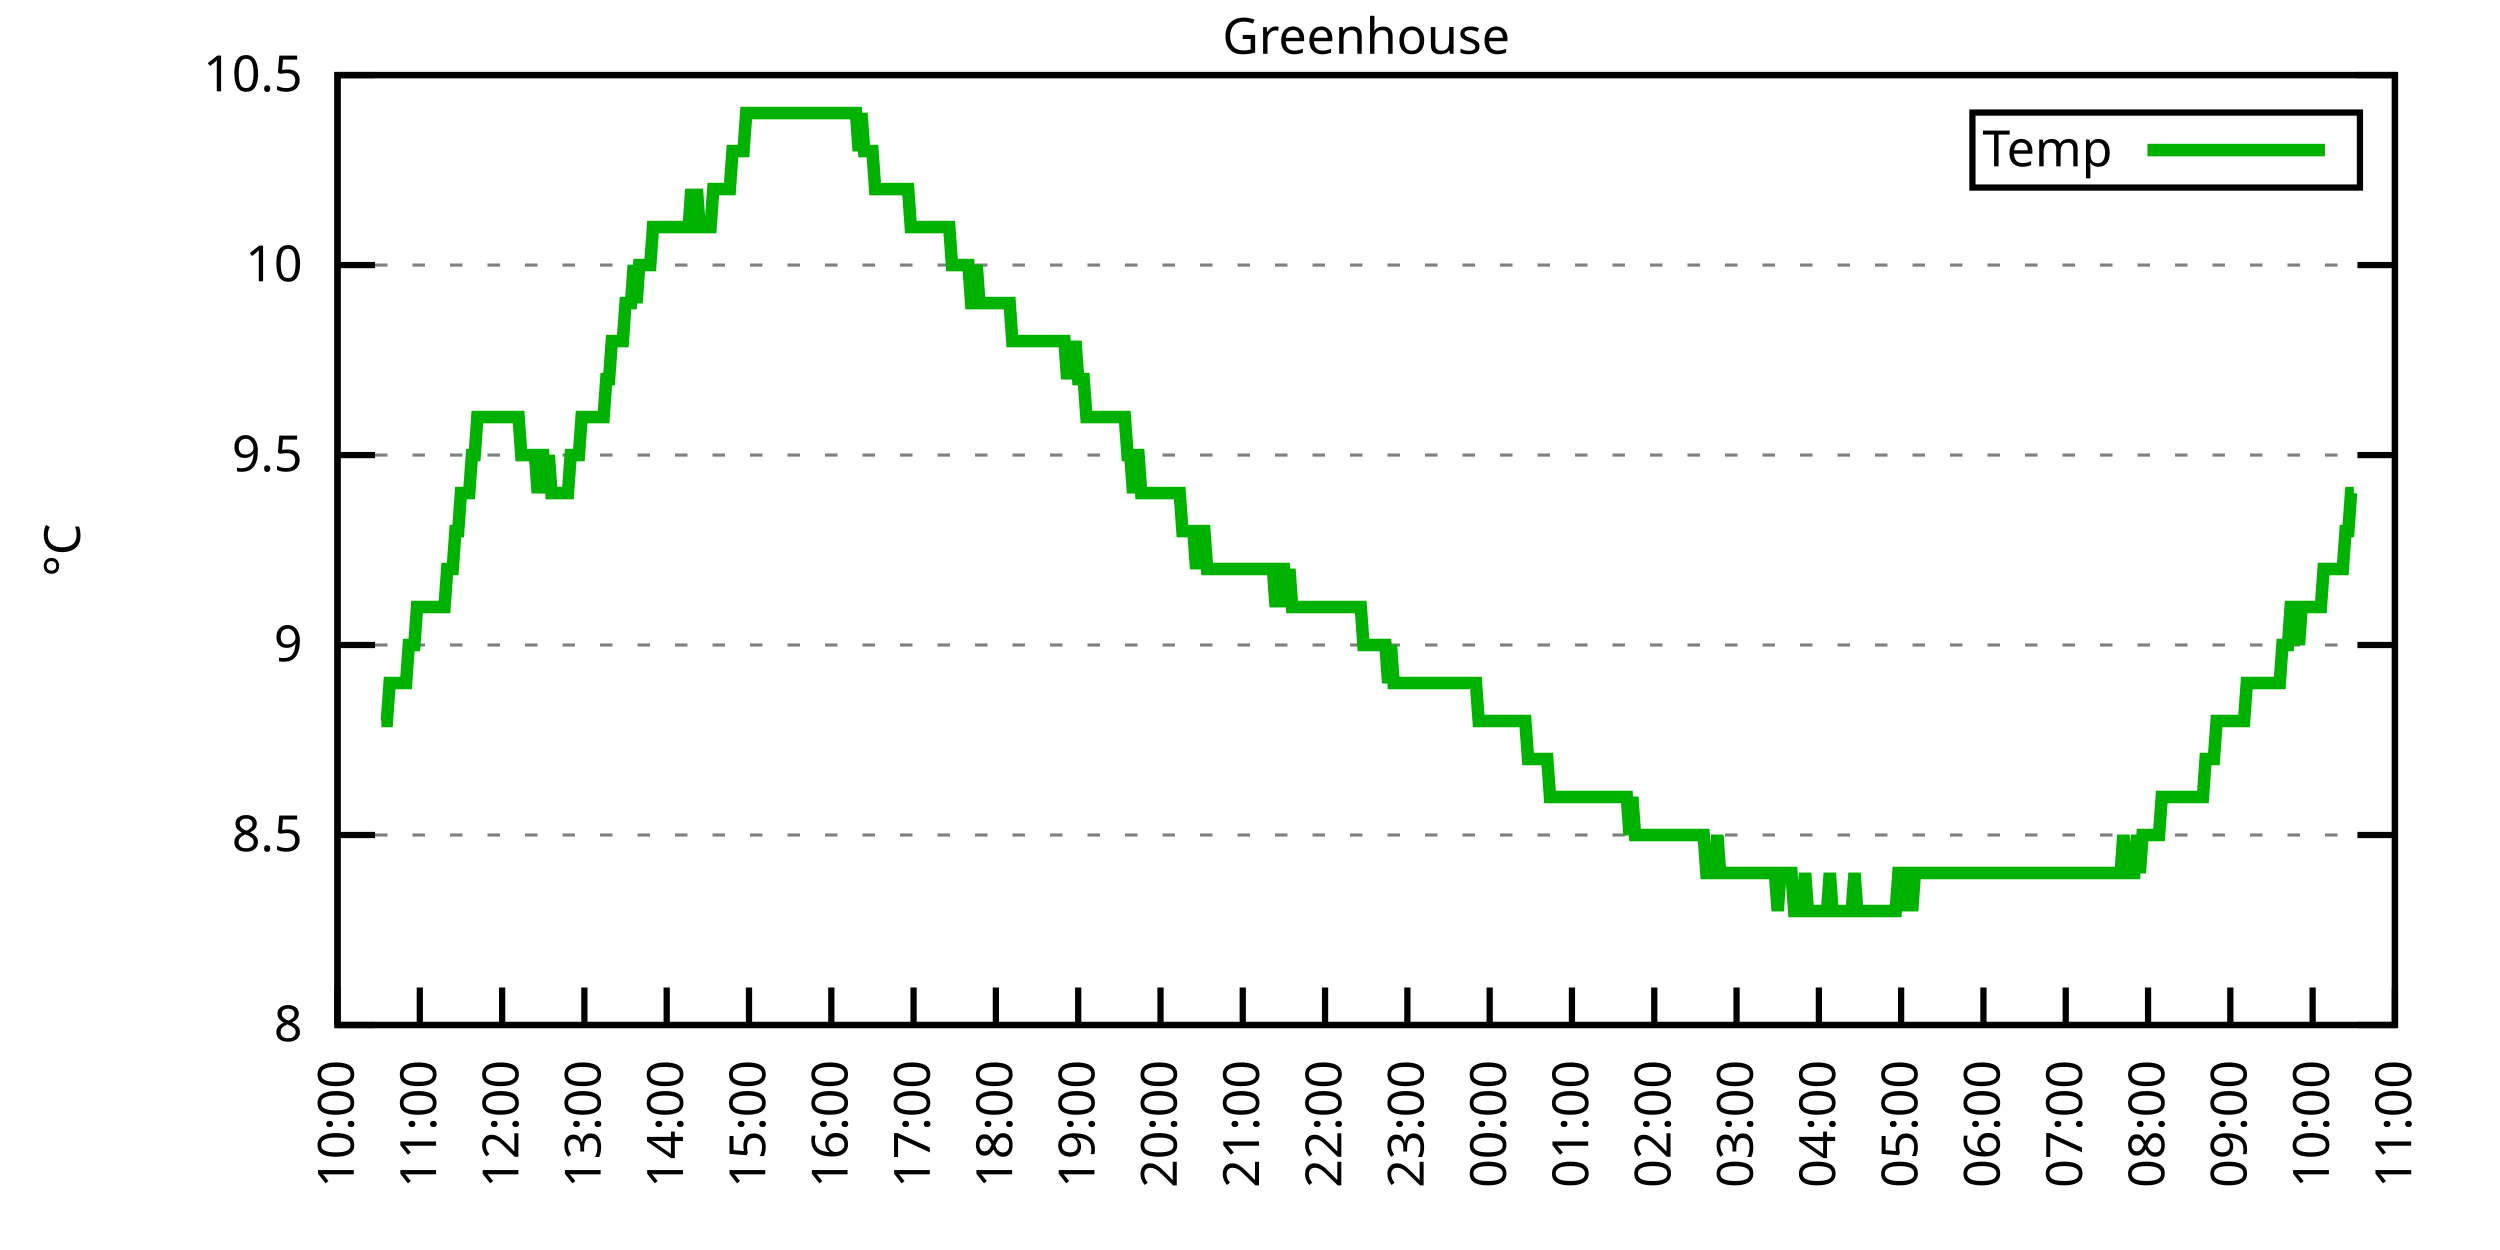
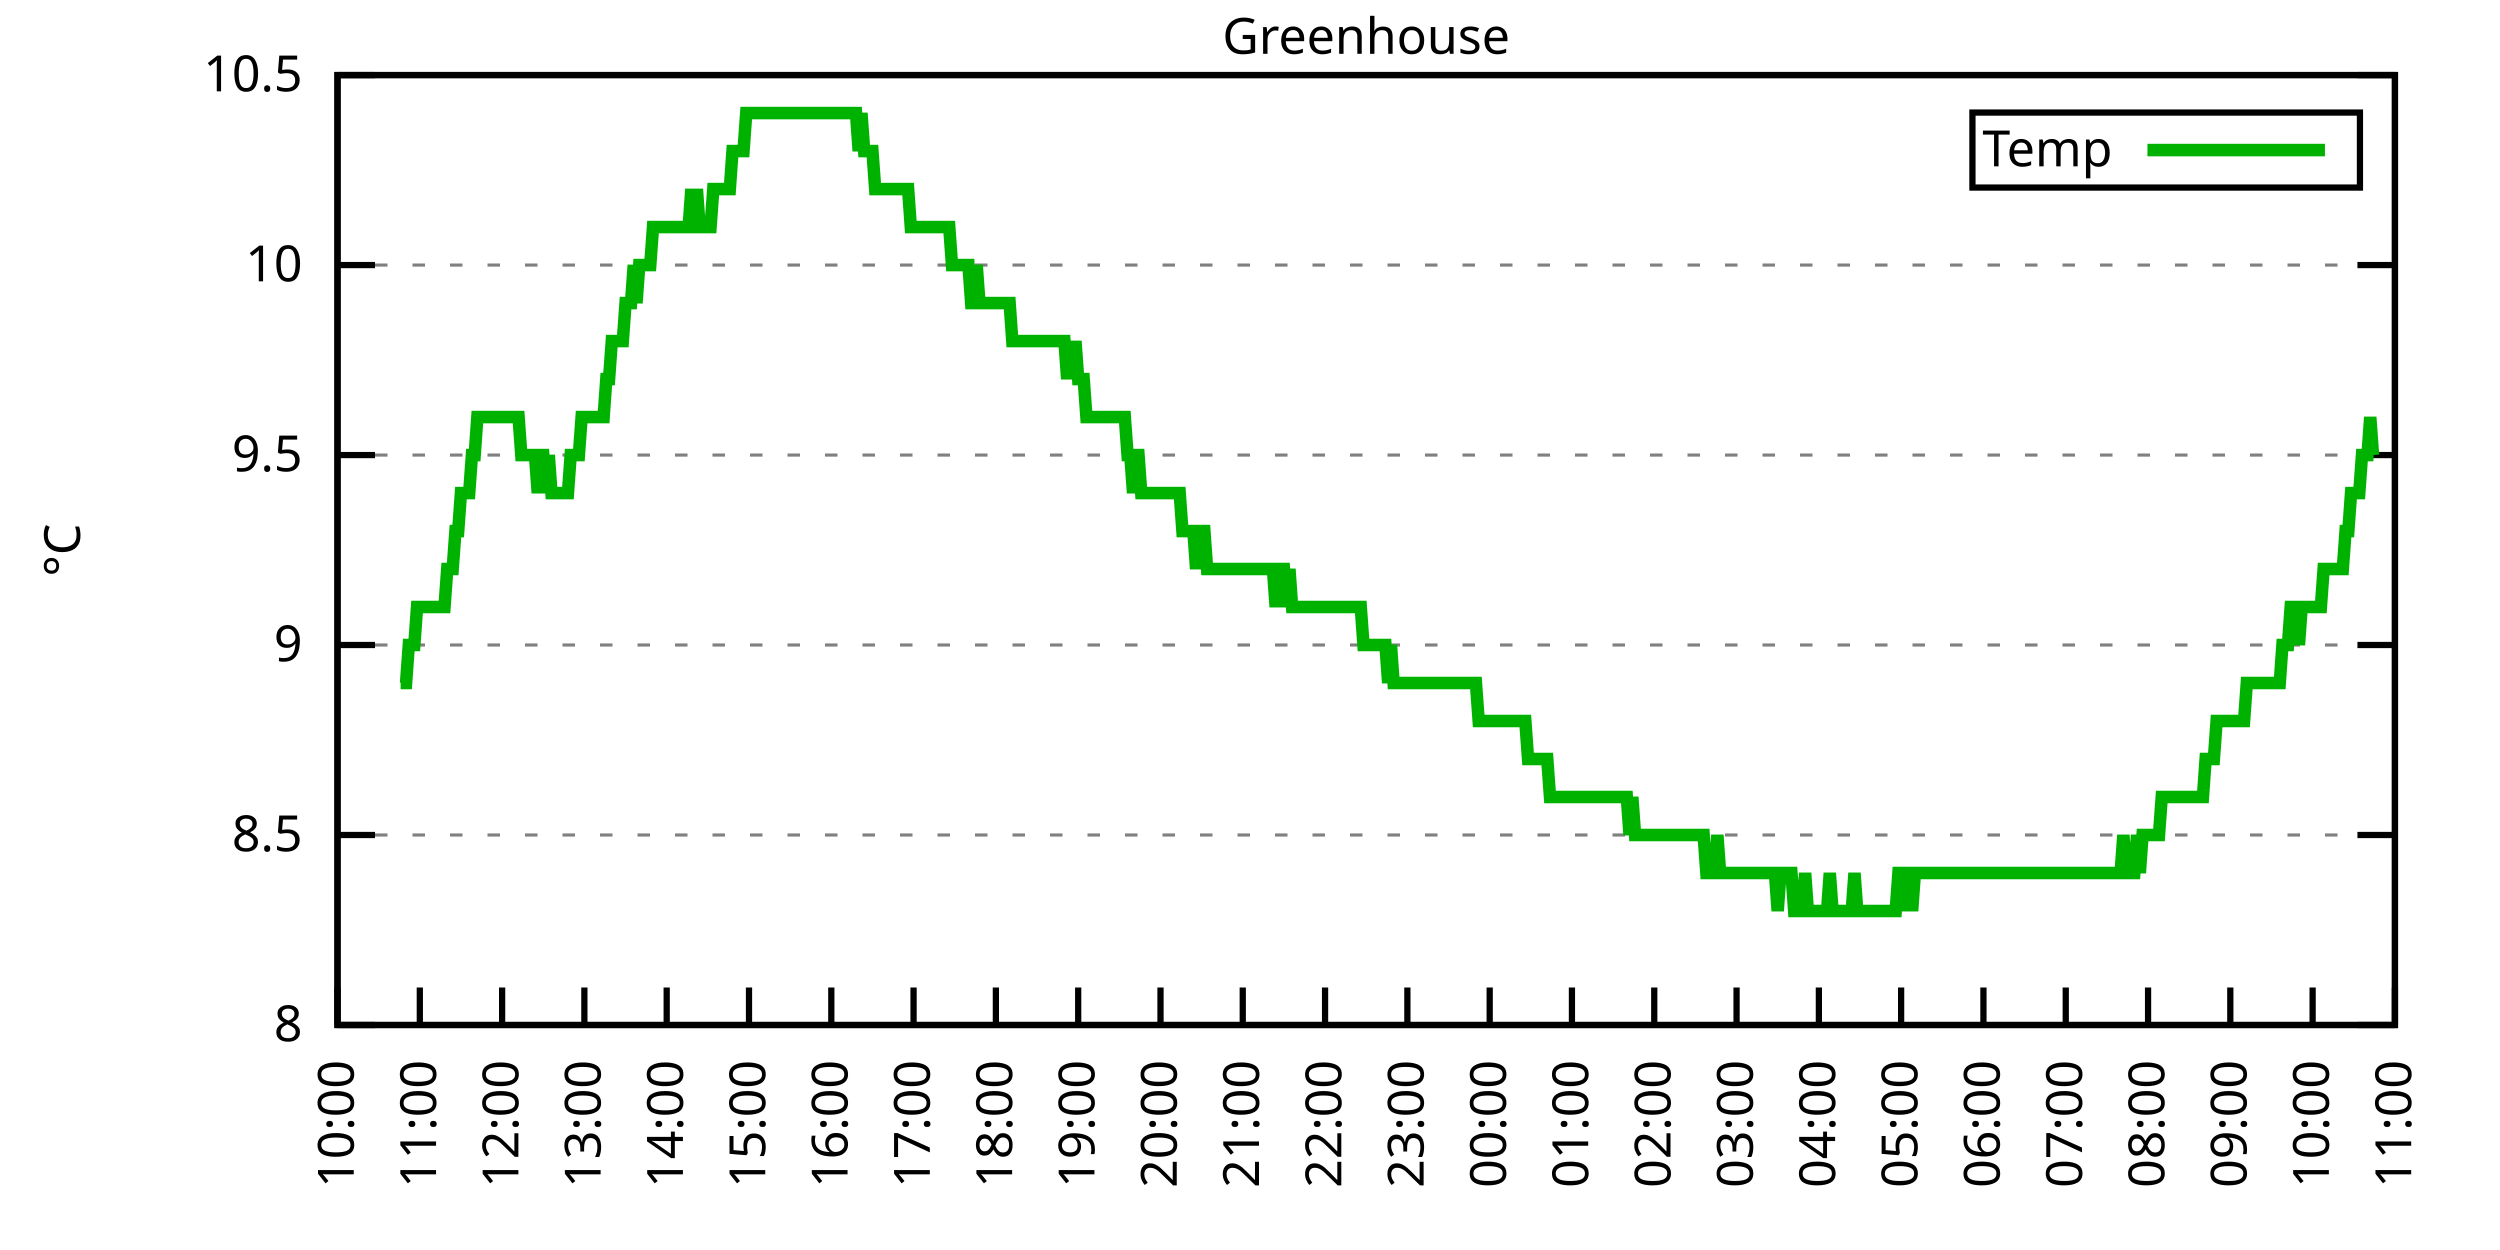
<svg xmlns="http://www.w3.org/2000/svg" xmlns:xlink="http://www.w3.org/1999/xlink" width="400" height="200" viewBox="0 0 400 200">
  <g id="gnuplot_canvas">
    <rect x="0" y="0" width="400" height="200" fill="none" />
    <defs>
      <circle id="gpDot" r="0.5" stroke-width="0.5" stroke="currentColor" />
      <path id="gpPt0" stroke-width="0.333" stroke="currentColor" d="M-1,0 h2 M0,-1 v2" />
      <path id="gpPt1" stroke-width="0.333" stroke="currentColor" d="M-1,-1 L1,1 M1,-1 L-1,1" />
      <path id="gpPt2" stroke-width="0.333" stroke="currentColor" d="M-1,0 L1,0 M0,-1 L0,1 M-1,-1 L1,1 M-1,1 L1,-1" />
      <rect id="gpPt3" stroke-width="0.333" stroke="currentColor" x="-1" y="-1" width="2" height="2" />
      <rect id="gpPt4" stroke-width="0.333" stroke="currentColor" fill="currentColor" x="-1" y="-1" width="2" height="2" />
      <circle id="gpPt5" stroke-width="0.333" stroke="currentColor" cx="0" cy="0" r="1" />
      <use xlink:href="#gpPt5" id="gpPt6" fill="currentColor" stroke="none" />
      <path id="gpPt7" stroke-width="0.333" stroke="currentColor" d="M0,-1.33 L-1.33,0.67 L1.33,0.67 z" />
      <use xlink:href="#gpPt7" id="gpPt8" fill="currentColor" stroke="none" />
      <use xlink:href="#gpPt7" id="gpPt9" stroke="currentColor" transform="rotate(180)" />
      <use xlink:href="#gpPt9" id="gpPt10" fill="currentColor" stroke="none" />
      <use xlink:href="#gpPt3" id="gpPt11" stroke="currentColor" transform="rotate(45)" />
      <use xlink:href="#gpPt11" id="gpPt12" fill="currentColor" stroke="none" />
      <path id="gpPt13" stroke-width="0.333" stroke="currentColor" d="M0,1.330 L1.265,0.411 L0.782,-1.067 L-0.782,-1.076 L-1.265,0.411 z" />
      <use xlink:href="#gpPt13" id="gpPt14" fill="currentColor" stroke="none" />
      <filter id="textbox" filterUnits="objectBoundingBox" x="0" y="0" height="1" width="1">
        <feFlood flood-color="white" flood-opacity="1" result="bgnd" />
        <feComposite in="SourceGraphic" in2="bgnd" operator="atop" />
      </filter>
      <filter id="greybox" filterUnits="objectBoundingBox" x="0" y="0" height="1" width="1">
        <feFlood flood-color="lightgrey" flood-opacity="1" result="grey" />
        <feComposite in="SourceGraphic" in2="grey" operator="atop" />
      </filter>
    </defs>
    <g fill="none" color="white" stroke="currentColor" stroke-width="1.00" stroke-linecap="butt" stroke-linejoin="miter">
</g>
    <g fill="none" color="black" stroke="currentColor" stroke-width="1.00" stroke-linecap="butt" stroke-linejoin="miter">
      <g stroke="none" shape-rendering="crispEdges">
        <polygon fill="rgb(255, 255, 255)" points="54.00,164.00 383.18,164.00 383.18,12.02 54.00,12.02 " />
      </g>
    </g>
    <g fill="none" color="black" stroke="currentColor" stroke-width="1.00" stroke-linecap="butt" stroke-linejoin="miter">
</g>
    <g fill="none" color="black" stroke="black" stroke-width="0.50" stroke-linecap="butt" stroke-linejoin="miter">
</g>
    <g fill="none" color="gray" stroke="currentColor" stroke-width="0.50" stroke-linecap="butt" stroke-linejoin="miter">
      <path stroke="gray" stroke-dasharray="2,4" class="gridline" d="M54.00,164.00 L383.19,164.00  " />
    </g>
    <g fill="none" color="gray" stroke="gray" stroke-width="1.00" stroke-linecap="butt" stroke-linejoin="miter">
</g>
    <g fill="none" color="black" stroke="currentColor" stroke-width="1.00" stroke-linecap="butt" stroke-linejoin="miter">
      <path stroke="black" d="M54.00,164.00 L60.00,164.00 M383.19,164.00 L377.19,164.00  " />
      <g transform="translate(48.40,166.60)" stroke="none" fill="black" font-family="Sans" font-size="8.00" text-anchor="end">
        <text>
          <tspan font-family="Sans"> 8</tspan>
        </text>
      </g>
    </g>
    <g fill="none" color="black" stroke="currentColor" stroke-width="1.00" stroke-linecap="butt" stroke-linejoin="miter">
</g>
    <g fill="none" color="black" stroke="black" stroke-width="0.50" stroke-linecap="butt" stroke-linejoin="miter">
</g>
    <g fill="none" color="gray" stroke="currentColor" stroke-width="0.50" stroke-linecap="butt" stroke-linejoin="miter">
      <path stroke="gray" stroke-dasharray="2,4" class="gridline" d="M54.00,133.60 L383.19,133.60  " />
    </g>
    <g fill="none" color="gray" stroke="gray" stroke-width="1.00" stroke-linecap="butt" stroke-linejoin="miter">
</g>
    <g fill="none" color="black" stroke="currentColor" stroke-width="1.00" stroke-linecap="butt" stroke-linejoin="miter">
      <path stroke="black" d="M54.00,133.60 L60.00,133.60 M383.19,133.60 L377.19,133.60  " />
      <g transform="translate(48.40,136.20)" stroke="none" fill="black" font-family="Sans" font-size="8.00" text-anchor="end">
        <text>
          <tspan font-family="Sans"> 8.5</tspan>
        </text>
      </g>
    </g>
    <g fill="none" color="black" stroke="currentColor" stroke-width="1.00" stroke-linecap="butt" stroke-linejoin="miter">
</g>
    <g fill="none" color="black" stroke="black" stroke-width="0.50" stroke-linecap="butt" stroke-linejoin="miter">
</g>
    <g fill="none" color="gray" stroke="currentColor" stroke-width="0.50" stroke-linecap="butt" stroke-linejoin="miter">
      <path stroke="gray" stroke-dasharray="2,4" class="gridline" d="M54.00,103.20 L383.19,103.20  " />
    </g>
    <g fill="none" color="gray" stroke="gray" stroke-width="1.00" stroke-linecap="butt" stroke-linejoin="miter">
</g>
    <g fill="none" color="black" stroke="currentColor" stroke-width="1.00" stroke-linecap="butt" stroke-linejoin="miter">
      <path stroke="black" d="M54.00,103.20 L60.00,103.20 M383.19,103.20 L377.19,103.20  " />
      <g transform="translate(48.40,105.80)" stroke="none" fill="black" font-family="Sans" font-size="8.00" text-anchor="end">
        <text>
          <tspan font-family="Sans"> 9</tspan>
        </text>
      </g>
    </g>
    <g fill="none" color="black" stroke="currentColor" stroke-width="1.00" stroke-linecap="butt" stroke-linejoin="miter">
</g>
    <g fill="none" color="black" stroke="black" stroke-width="0.50" stroke-linecap="butt" stroke-linejoin="miter">
</g>
    <g fill="none" color="gray" stroke="currentColor" stroke-width="0.50" stroke-linecap="butt" stroke-linejoin="miter">
      <path stroke="gray" stroke-dasharray="2,4" class="gridline" d="M54.00,72.81 L383.19,72.81  " />
    </g>
    <g fill="none" color="gray" stroke="gray" stroke-width="1.00" stroke-linecap="butt" stroke-linejoin="miter">
</g>
    <g fill="none" color="black" stroke="currentColor" stroke-width="1.00" stroke-linecap="butt" stroke-linejoin="miter">
      <path stroke="black" d="M54.00,72.81 L60.00,72.81 M383.19,72.81 L377.19,72.81  " />
      <g transform="translate(48.40,75.41)" stroke="none" fill="black" font-family="Sans" font-size="8.00" text-anchor="end">
        <text>
          <tspan font-family="Sans"> 9.5</tspan>
        </text>
      </g>
    </g>
    <g fill="none" color="black" stroke="currentColor" stroke-width="1.00" stroke-linecap="butt" stroke-linejoin="miter">
</g>
    <g fill="none" color="black" stroke="black" stroke-width="0.50" stroke-linecap="butt" stroke-linejoin="miter">
</g>
    <g fill="none" color="gray" stroke="currentColor" stroke-width="0.50" stroke-linecap="butt" stroke-linejoin="miter">
      <path stroke="gray" stroke-dasharray="2,4" class="gridline" d="M54.00,42.41 L383.19,42.41  " />
    </g>
    <g fill="none" color="gray" stroke="gray" stroke-width="1.00" stroke-linecap="butt" stroke-linejoin="miter">
</g>
    <g fill="none" color="black" stroke="currentColor" stroke-width="1.00" stroke-linecap="butt" stroke-linejoin="miter">
      <path stroke="black" d="M54.00,42.41 L60.00,42.41 M383.19,42.41 L377.19,42.41  " />
      <g transform="translate(48.40,45.01)" stroke="none" fill="black" font-family="Sans" font-size="8.00" text-anchor="end">
        <text>
          <tspan font-family="Sans"> 10</tspan>
        </text>
      </g>
    </g>
    <g fill="none" color="black" stroke="currentColor" stroke-width="1.00" stroke-linecap="butt" stroke-linejoin="miter">
</g>
    <g fill="none" color="black" stroke="black" stroke-width="0.50" stroke-linecap="butt" stroke-linejoin="miter">
</g>
    <g fill="none" color="gray" stroke="currentColor" stroke-width="0.50" stroke-linecap="butt" stroke-linejoin="miter">
      <path stroke="gray" stroke-dasharray="2,4" class="gridline" d="M54.00,12.01 L383.19,12.01  " />
    </g>
    <g fill="none" color="gray" stroke="gray" stroke-width="1.00" stroke-linecap="butt" stroke-linejoin="miter">
</g>
    <g fill="none" color="black" stroke="currentColor" stroke-width="1.00" stroke-linecap="butt" stroke-linejoin="miter">
      <path stroke="black" d="M54.00,12.01 L60.00,12.01 M383.19,12.01 L377.19,12.01  " />
      <g transform="translate(48.40,14.61)" stroke="none" fill="black" font-family="Sans" font-size="8.00" text-anchor="end">
        <text>
          <tspan font-family="Sans"> 10.5</tspan>
        </text>
      </g>
    </g>
    <g fill="none" color="black" stroke="currentColor" stroke-width="1.00" stroke-linecap="butt" stroke-linejoin="miter">
      <path stroke="black" d="M54.00,164.00 L54.00,158.00  " />
      <g transform="translate(56.60,169.60) rotate(270.00)" stroke="none" fill="black" font-family="Sans" font-size="8.00" text-anchor="end">
        <text>
          <tspan font-family="Sans">10:00</tspan>
        </text>
      </g>
    </g>
    <g fill="none" color="black" stroke="currentColor" stroke-width="1.00" stroke-linecap="butt" stroke-linejoin="miter">
      <path stroke="black" d="M67.17,164.00 L67.17,158.00  " />
      <g transform="translate(69.77,169.60) rotate(270.00)" stroke="none" fill="black" font-family="Sans" font-size="8.00" text-anchor="end">
        <text>
          <tspan font-family="Sans">11:00</tspan>
        </text>
      </g>
    </g>
    <g fill="none" color="black" stroke="currentColor" stroke-width="1.00" stroke-linecap="butt" stroke-linejoin="miter">
      <path stroke="black" d="M80.34,164.00 L80.34,158.00  " />
      <g transform="translate(82.94,169.60) rotate(270.00)" stroke="none" fill="black" font-family="Sans" font-size="8.00" text-anchor="end">
        <text>
          <tspan font-family="Sans">12:00</tspan>
        </text>
      </g>
    </g>
    <g fill="none" color="black" stroke="currentColor" stroke-width="1.00" stroke-linecap="butt" stroke-linejoin="miter">
      <path stroke="black" d="M93.50,164.00 L93.50,158.00  " />
      <g transform="translate(96.10,169.60) rotate(270.00)" stroke="none" fill="black" font-family="Sans" font-size="8.00" text-anchor="end">
        <text>
          <tspan font-family="Sans">13:00</tspan>
        </text>
      </g>
    </g>
    <g fill="none" color="black" stroke="currentColor" stroke-width="1.00" stroke-linecap="butt" stroke-linejoin="miter">
      <path stroke="black" d="M106.67,164.00 L106.67,158.00  " />
      <g transform="translate(109.27,169.60) rotate(270.00)" stroke="none" fill="black" font-family="Sans" font-size="8.00" text-anchor="end">
        <text>
          <tspan font-family="Sans">14:00</tspan>
        </text>
      </g>
    </g>
    <g fill="none" color="black" stroke="currentColor" stroke-width="1.00" stroke-linecap="butt" stroke-linejoin="miter">
      <path stroke="black" d="M119.84,164.00 L119.84,158.00  " />
      <g transform="translate(122.44,169.60) rotate(270.00)" stroke="none" fill="black" font-family="Sans" font-size="8.00" text-anchor="end">
        <text>
          <tspan font-family="Sans">15:00</tspan>
        </text>
      </g>
    </g>
    <g fill="none" color="black" stroke="currentColor" stroke-width="1.00" stroke-linecap="butt" stroke-linejoin="miter">
      <path stroke="black" d="M133.01,164.00 L133.01,158.00  " />
      <g transform="translate(135.61,169.60) rotate(270.00)" stroke="none" fill="black" font-family="Sans" font-size="8.00" text-anchor="end">
        <text>
          <tspan font-family="Sans">16:00</tspan>
        </text>
      </g>
    </g>
    <g fill="none" color="black" stroke="currentColor" stroke-width="1.00" stroke-linecap="butt" stroke-linejoin="miter">
      <path stroke="black" d="M146.17,164.00 L146.17,158.00  " />
      <g transform="translate(148.77,169.60) rotate(270.00)" stroke="none" fill="black" font-family="Sans" font-size="8.00" text-anchor="end">
        <text>
          <tspan font-family="Sans">17:00</tspan>
        </text>
      </g>
    </g>
    <g fill="none" color="black" stroke="currentColor" stroke-width="1.00" stroke-linecap="butt" stroke-linejoin="miter">
      <path stroke="black" d="M159.34,164.00 L159.34,158.00  " />
      <g transform="translate(161.94,169.60) rotate(270.00)" stroke="none" fill="black" font-family="Sans" font-size="8.00" text-anchor="end">
        <text>
          <tspan font-family="Sans">18:00</tspan>
        </text>
      </g>
    </g>
    <g fill="none" color="black" stroke="currentColor" stroke-width="1.00" stroke-linecap="butt" stroke-linejoin="miter">
      <path stroke="black" d="M172.51,164.00 L172.51,158.00  " />
      <g transform="translate(175.11,169.60) rotate(270.00)" stroke="none" fill="black" font-family="Sans" font-size="8.00" text-anchor="end">
        <text>
          <tspan font-family="Sans">19:00</tspan>
        </text>
      </g>
    </g>
    <g fill="none" color="black" stroke="currentColor" stroke-width="1.00" stroke-linecap="butt" stroke-linejoin="miter">
      <path stroke="black" d="M185.68,164.00 L185.68,158.00  " />
      <g transform="translate(188.28,169.60) rotate(270.00)" stroke="none" fill="black" font-family="Sans" font-size="8.00" text-anchor="end">
        <text>
          <tspan font-family="Sans">20:00</tspan>
        </text>
      </g>
    </g>
    <g fill="none" color="black" stroke="currentColor" stroke-width="1.00" stroke-linecap="butt" stroke-linejoin="miter">
      <path stroke="black" d="M198.84,164.00 L198.84,158.00  " />
      <g transform="translate(201.44,169.60) rotate(270.00)" stroke="none" fill="black" font-family="Sans" font-size="8.00" text-anchor="end">
        <text>
          <tspan font-family="Sans">21:00</tspan>
        </text>
      </g>
    </g>
    <g fill="none" color="black" stroke="currentColor" stroke-width="1.00" stroke-linecap="butt" stroke-linejoin="miter">
      <path stroke="black" d="M212.01,164.00 L212.01,158.00  " />
      <g transform="translate(214.61,169.60) rotate(270.00)" stroke="none" fill="black" font-family="Sans" font-size="8.00" text-anchor="end">
        <text>
          <tspan font-family="Sans">22:00</tspan>
        </text>
      </g>
    </g>
    <g fill="none" color="black" stroke="currentColor" stroke-width="1.00" stroke-linecap="butt" stroke-linejoin="miter">
      <path stroke="black" d="M225.18,164.00 L225.18,158.00  " />
      <g transform="translate(227.78,169.60) rotate(270.00)" stroke="none" fill="black" font-family="Sans" font-size="8.00" text-anchor="end">
        <text>
          <tspan font-family="Sans">23:00</tspan>
        </text>
      </g>
    </g>
    <g fill="none" color="black" stroke="currentColor" stroke-width="1.00" stroke-linecap="butt" stroke-linejoin="miter">
      <path stroke="black" d="M238.35,164.00 L238.35,158.00  " />
      <g transform="translate(240.95,169.60) rotate(270.00)" stroke="none" fill="black" font-family="Sans" font-size="8.00" text-anchor="end">
        <text>
          <tspan font-family="Sans">00:00</tspan>
        </text>
      </g>
    </g>
    <g fill="none" color="black" stroke="currentColor" stroke-width="1.00" stroke-linecap="butt" stroke-linejoin="miter">
      <path stroke="black" d="M251.51,164.00 L251.51,158.00  " />
      <g transform="translate(254.11,169.60) rotate(270.00)" stroke="none" fill="black" font-family="Sans" font-size="8.00" text-anchor="end">
        <text>
          <tspan font-family="Sans">01:00</tspan>
        </text>
      </g>
    </g>
    <g fill="none" color="black" stroke="currentColor" stroke-width="1.00" stroke-linecap="butt" stroke-linejoin="miter">
      <path stroke="black" d="M264.68,164.00 L264.68,158.00  " />
      <g transform="translate(267.28,169.60) rotate(270.00)" stroke="none" fill="black" font-family="Sans" font-size="8.00" text-anchor="end">
        <text>
          <tspan font-family="Sans">02:00</tspan>
        </text>
      </g>
    </g>
    <g fill="none" color="black" stroke="currentColor" stroke-width="1.00" stroke-linecap="butt" stroke-linejoin="miter">
      <path stroke="black" d="M277.85,164.00 L277.85,158.00  " />
      <g transform="translate(280.45,169.60) rotate(270.00)" stroke="none" fill="black" font-family="Sans" font-size="8.00" text-anchor="end">
        <text>
          <tspan font-family="Sans">03:00</tspan>
        </text>
      </g>
    </g>
    <g fill="none" color="black" stroke="currentColor" stroke-width="1.00" stroke-linecap="butt" stroke-linejoin="miter">
      <path stroke="black" d="M291.02,164.00 L291.02,158.00  " />
      <g transform="translate(293.62,169.60) rotate(270.00)" stroke="none" fill="black" font-family="Sans" font-size="8.00" text-anchor="end">
        <text>
          <tspan font-family="Sans">04:00</tspan>
        </text>
      </g>
    </g>
    <g fill="none" color="black" stroke="currentColor" stroke-width="1.00" stroke-linecap="butt" stroke-linejoin="miter">
      <path stroke="black" d="M304.18,164.00 L304.18,158.00  " />
      <g transform="translate(306.78,169.60) rotate(270.00)" stroke="none" fill="black" font-family="Sans" font-size="8.00" text-anchor="end">
        <text>
          <tspan font-family="Sans">05:00</tspan>
        </text>
      </g>
    </g>
    <g fill="none" color="black" stroke="currentColor" stroke-width="1.00" stroke-linecap="butt" stroke-linejoin="miter">
      <path stroke="black" d="M317.35,164.00 L317.35,158.00  " />
      <g transform="translate(319.95,169.60) rotate(270.00)" stroke="none" fill="black" font-family="Sans" font-size="8.00" text-anchor="end">
        <text>
          <tspan font-family="Sans">06:00</tspan>
        </text>
      </g>
    </g>
    <g fill="none" color="black" stroke="currentColor" stroke-width="1.00" stroke-linecap="butt" stroke-linejoin="miter">
      <path stroke="black" d="M330.52,164.00 L330.52,158.00  " />
      <g transform="translate(333.12,169.60) rotate(270.00)" stroke="none" fill="black" font-family="Sans" font-size="8.00" text-anchor="end">
        <text>
          <tspan font-family="Sans">07:00</tspan>
        </text>
      </g>
    </g>
    <g fill="none" color="black" stroke="currentColor" stroke-width="1.00" stroke-linecap="butt" stroke-linejoin="miter">
      <path stroke="black" d="M343.69,164.00 L343.69,158.00  " />
      <g transform="translate(346.29,169.60) rotate(270.00)" stroke="none" fill="black" font-family="Sans" font-size="8.00" text-anchor="end">
        <text>
          <tspan font-family="Sans">08:00</tspan>
        </text>
      </g>
    </g>
    <g fill="none" color="black" stroke="currentColor" stroke-width="1.00" stroke-linecap="butt" stroke-linejoin="miter">
      <path stroke="black" d="M356.85,164.00 L356.85,158.00  " />
      <g transform="translate(359.45,169.60) rotate(270.00)" stroke="none" fill="black" font-family="Sans" font-size="8.00" text-anchor="end">
        <text>
          <tspan font-family="Sans">09:00</tspan>
        </text>
      </g>
    </g>
    <g fill="none" color="black" stroke="currentColor" stroke-width="1.00" stroke-linecap="butt" stroke-linejoin="miter">
      <path stroke="black" d="M370.02,164.00 L370.02,158.00  " />
      <g transform="translate(372.62,169.60) rotate(270.00)" stroke="none" fill="black" font-family="Sans" font-size="8.00" text-anchor="end">
        <text>
          <tspan font-family="Sans">10:00</tspan>
        </text>
      </g>
    </g>
    <g fill="none" color="black" stroke="currentColor" stroke-width="1.00" stroke-linecap="butt" stroke-linejoin="miter">
      <path stroke="black" d="M383.19,164.00 L383.19,158.00  " />
      <g transform="translate(385.79,169.60) rotate(270.00)" stroke="none" fill="black" font-family="Sans" font-size="8.00" text-anchor="end">
        <text>
          <tspan font-family="Sans">11:00</tspan>
        </text>
      </g>
    </g>
    <g fill="none" color="black" stroke="currentColor" stroke-width="1.00" stroke-linecap="butt" stroke-linejoin="miter">
</g>
    <g fill="none" color="black" stroke="currentColor" stroke-width="1.00" stroke-linecap="butt" stroke-linejoin="miter">
      <path stroke="black" d="M54.00,12.01 L54.00,164.00 L383.19,164.00 L383.19,12.01 L54.00,12.01 Z  " />
    </g>
    <g fill="none" color="black" stroke="currentColor" stroke-width="1.00" stroke-linecap="butt" stroke-linejoin="miter">
</g>
    <g fill="none" color="black" stroke="currentColor" stroke-width="1.00" stroke-linecap="butt" stroke-linejoin="miter">
      <path stroke="black" d="M315.59,30.01 L315.59,18.01 L377.59,18.01 L377.59,30.01 L315.59,30.01 Z  " />
    </g>
    <g id="Greenhouse_plot_1">
      <g fill="none" color="white" stroke="black" stroke-width="2.00" stroke-linecap="butt" stroke-linejoin="miter">
</g>
      <g fill="none" color="black" stroke="currentColor" stroke-width="2.00" stroke-linecap="butt" stroke-linejoin="miter">
        <g transform="translate(337.99,26.61)" stroke="none" fill="black" font-family="Sans" font-size="8.00" text-anchor="end">
          <text>
            <tspan font-family="Sans">Temp</tspan>
          </text>
        </g>
      </g>
      <g fill="none" color="black" stroke="currentColor" stroke-width="2.00" stroke-linecap="butt" stroke-linejoin="miter">
-         <path stroke="rgb(  0, 178,   0)" d="M343.59,24.01 L371.99,24.01 M61.02,115.36 L61.46,115.36 L61.90,115.36 L62.34,109.28 L62.78,109.28 L63.22,109.28   L63.66,109.28 L64.10,109.28 L64.53,109.28 L64.97,109.28 L65.41,103.20 L65.85,103.20 L66.29,103.20 L66.73,97.12   L67.17,97.12 L67.61,97.12 L68.05,97.12 L68.48,97.12 L68.92,97.12 L69.36,97.12 L69.80,97.12 L70.24,97.12   L70.68,97.12 L71.12,97.12 L71.56,91.04 L72.00,91.04 L72.43,91.04 L72.87,84.97 L73.31,84.97 L73.75,78.89   L74.19,78.89 L74.63,78.89 L75.07,78.89 L75.51,72.81 L75.95,72.81 L76.38,66.73 L76.82,66.73 L77.26,66.73   L77.70,66.73 L78.14,66.73 L78.58,66.73 L79.02,66.73 L79.46,66.73 L79.90,66.73 L80.34,66.73 L80.77,66.73   L81.21,66.73 L81.65,66.73 L82.09,66.73 L82.53,66.73 L82.97,66.73 L83.41,72.81 L83.85,72.81 L84.29,72.81   L84.72,72.81 L85.16,72.81 L85.60,72.81 L86.04,78.89 L86.48,72.81 L86.92,72.81 L87.36,78.89 L87.80,72.81   L88.24,78.89 L88.67,78.89 L89.11,78.89 L89.55,78.89 L89.99,78.89 L90.43,78.89 L90.87,78.89 L91.31,72.81   L91.75,72.81 L92.19,72.81 L92.62,72.81 L93.06,66.73 L93.50,66.73 L93.94,66.73 L94.38,66.73 L94.82,66.73   L95.26,66.73 L95.70,66.73 L96.14,66.73 L96.58,66.73 L97.01,60.65 L97.45,60.65 L97.89,54.57 L98.33,54.57   L98.77,54.57 L99.21,54.57 L99.65,54.57 L100.09,48.49 L100.53,48.49 L100.96,48.49 L101.40,42.41 L101.84,48.49   L102.28,42.41 L102.72,42.41 L103.16,42.41 L103.60,42.41 L104.04,42.41 L104.48,36.33 L104.91,36.33 L105.35,36.33   L105.79,36.33 L106.23,36.33 L106.67,36.33 L107.11,36.33 L107.55,36.33 L107.99,36.33 L108.43,36.33 L108.87,36.33   L109.30,36.33 L109.74,36.33 L110.18,36.33 L110.62,30.25 L111.06,36.33 L111.50,30.25 L111.94,36.33 L112.38,36.33   L112.82,36.33 L113.25,36.33 L113.69,36.33 L114.13,30.25 L114.57,30.25 L115.01,30.25 L115.45,30.25 L115.89,30.25   L116.33,30.25 L116.77,30.25 L117.20,24.17 L117.64,24.17 L118.08,24.17 L118.52,24.17 L118.96,24.17 L119.40,18.09   L119.84,18.09 L120.28,18.09 L120.72,18.09 L121.15,18.09 L121.59,18.09 L122.03,18.09 L122.47,18.09 L122.91,18.09   L123.35,18.09 L123.79,18.09 L124.23,18.09 L124.67,18.09 L125.11,18.09 L125.54,18.09 L125.98,18.09 L126.42,18.09   L126.86,18.09 L127.30,18.09 L127.74,18.09 L128.18,18.09 L128.62,18.09 L129.06,18.09 L129.49,18.09 L129.93,18.09   L130.37,18.09 L130.81,18.09 L131.25,18.09 L131.69,18.09 L132.13,18.09 L132.57,18.09 L133.01,18.09 L133.44,18.09   L133.88,18.09 L134.32,18.09 L134.76,18.09 L135.20,18.09 L135.64,18.09 L136.08,18.09 L136.52,18.09 L136.96,18.09   L137.39,24.17 L137.83,18.09 L138.27,24.17 L138.71,24.17 L139.15,24.17 L139.59,24.17 L140.03,30.25 L140.47,30.25   L140.91,30.25 L141.35,30.25 L141.78,30.25 L142.22,30.25 L142.66,30.25 L143.10,30.25 L143.54,30.25 L143.98,30.25   L144.42,30.25 L144.86,30.25 L145.30,30.25 L145.73,36.33 L146.17,36.33 L146.61,36.33 L147.05,36.33 L147.49,36.33   L147.93,36.33 L148.37,36.33 L148.81,36.33 L149.25,36.33 L149.68,36.33 L150.12,36.33 L150.56,36.33 L151.00,36.33   L151.44,36.33 L151.88,36.33 L152.32,42.41 L152.76,42.41 L153.20,42.41 L153.63,42.41 L154.07,42.41 L154.51,42.41   L154.95,42.41 L155.39,48.49 L155.83,48.49 L156.27,42.41 L156.71,48.49 L157.15,48.49 L157.59,48.49 L158.02,48.49   L158.46,48.49 L158.90,48.49 L159.34,48.49 L159.78,48.49 L160.22,48.49 L160.66,48.49 L161.10,48.49 L161.54,48.49   L161.97,54.57 L162.41,54.57 L162.85,54.57 L163.29,54.57 L163.73,54.57 L164.17,54.57 L164.61,54.57 L165.05,54.57   L165.49,54.57 L165.92,54.57 L166.36,54.57 L166.80,54.57 L167.24,54.57 L167.68,54.57 L168.12,54.57 L168.56,54.57   L169.00,54.57 L169.44,54.57 L169.87,54.57 L170.31,54.57 L170.75,60.65 L171.19,54.57 L171.63,60.65 L172.07,54.57   L172.51,60.65 L172.95,60.65 L173.39,60.65 L173.83,66.73 L174.26,66.73 L174.70,66.73 L175.14,66.73 L175.58,66.73   L176.02,66.73 L176.46,66.73 L176.90,66.73 L177.34,66.73 L177.78,66.73 L178.21,66.73 L178.65,66.73 L179.09,66.73   L179.53,66.73 L179.97,66.73 L180.41,72.81 L180.85,72.81 L181.29,78.89 L181.73,72.81 L182.16,72.81 L182.60,78.89   L183.04,78.89 L183.48,78.89 L183.92,78.89 L184.36,78.89 L184.80,78.89 L185.24,78.89 L185.68,78.89 L186.11,78.89   L186.55,78.89 L186.99,78.89 L187.43,78.89 L187.87,78.89 L188.31,78.89 L188.75,78.89 L189.19,84.97 L189.63,84.97   L190.07,84.97 L190.50,84.97 L190.94,84.97 L191.38,91.04 L191.82,84.97 L192.26,84.97 L192.70,84.97 L193.14,91.04   L193.58,91.04 L194.02,91.04 L194.45,91.04 L194.89,91.04 L195.33,91.04 L195.77,91.04 L196.21,91.04 L196.65,91.04   L197.09,91.04 L197.53,91.04 L197.97,91.04 L198.40,91.04 L198.84,91.04 L199.28,91.04 L199.72,91.04 L200.16,91.04   L200.60,91.04 L201.04,91.04 L201.48,91.04 L201.92,91.04 L202.35,91.04 L202.79,91.04 L203.23,91.04 L203.67,91.04   L204.11,97.12 L204.55,91.04 L204.99,91.04 L205.43,91.04 L205.87,97.12 L206.31,91.04 L206.74,97.12 L207.18,97.12   L207.62,97.12 L208.06,97.12 L208.50,97.12 L208.94,97.12 L209.38,97.12 L209.82,97.12 L210.26,97.12 L210.69,97.12   L211.13,97.12 L211.57,97.12 L212.01,97.12 L212.45,97.12 L212.89,97.12 L213.33,97.12 L213.77,97.12 L214.21,97.12   L214.64,97.12 L215.08,97.12 L215.52,97.12 L215.96,97.12 L216.40,97.12 L216.84,97.12 L217.28,97.12 L217.72,97.12   L218.16,103.20 L218.60,103.20 L219.03,103.20 L219.47,103.20 L219.91,103.20 L220.35,103.20 L220.79,103.20 L221.23,103.20   L221.67,103.20 L222.11,109.28 L222.55,103.20 L222.98,109.28 L223.42,109.28 L223.86,109.28 L224.30,109.28 L224.74,109.28   L225.18,109.28 L225.62,109.28 L226.06,109.28 L226.50,109.28 L226.93,109.28 L227.37,109.28 L227.81,109.28 L228.25,109.28   L228.69,109.28 L229.13,109.28 L229.57,109.28 L230.01,109.28 L230.45,109.28 L230.88,109.28 L231.32,109.28 L231.76,109.28   L232.20,109.28 L232.64,109.28 L233.08,109.28 L233.52,109.28 L233.96,109.28 L234.40,109.28 L234.84,109.28 L235.27,109.28   L235.71,109.28 L236.15,109.28 L236.59,115.36 L237.03,115.36 L237.47,115.36 L237.91,115.36 L238.35,115.36 L238.79,115.36   L239.22,115.36 L239.66,115.36 L240.10,115.36 L240.54,115.36 L240.98,115.36 L241.42,115.36 L241.86,115.36 L242.30,115.36   L242.74,115.36 L243.17,115.36 L243.61,115.36 L244.05,115.36 L244.49,121.44 L244.93,121.44 L245.37,121.44 L245.81,121.44   L246.25,121.44 L246.69,121.44 L247.12,121.44 L247.56,121.44 L248.00,127.52 L248.44,127.52 L248.88,127.52 L249.32,127.52   L249.76,127.52 L250.20,127.52 L250.64,127.52 L251.08,127.52 L251.51,127.52 L251.95,127.52 L252.39,127.52 L252.83,127.52   L253.27,127.52 L253.71,127.52 L254.15,127.52 L254.59,127.52 L255.03,127.52 L255.46,127.52 L255.90,127.52 L256.34,127.52   L256.78,127.52 L257.22,127.52 L257.66,127.52 L258.10,127.52 L258.54,127.52 L258.98,127.52 L259.41,127.52 L259.85,127.52   L260.29,127.52 L260.73,133.60 L261.17,127.52 L261.61,133.60 L262.05,133.60 L262.49,133.60 L262.93,133.60 L263.36,133.60   L263.80,133.60 L264.24,133.60 L264.68,133.60 L265.12,133.60 L265.56,133.60 L266.00,133.60 L266.44,133.60 L266.88,133.60   L267.32,133.60 L267.75,133.60 L268.19,133.60 L268.63,133.60 L269.07,133.60 L269.51,133.60 L269.95,133.60 L270.39,133.60   L270.83,133.60 L271.27,133.60 L271.70,133.60 L272.14,133.60 L272.58,133.60 L273.02,139.68 L273.46,139.68 L273.90,139.68   L274.34,139.68 L274.78,133.60 L275.22,139.68 L275.65,139.68 L276.09,139.68 L276.53,139.68 L276.97,139.68 L277.41,139.68   L277.85,139.68 L278.29,139.68 L278.73,139.68 L279.17,139.68 L279.60,139.68 L280.04,139.68 L280.48,139.68 L280.92,139.68   L281.36,139.68 L281.80,139.68 L282.24,139.68 L282.68,139.68 L283.12,139.68 L283.56,139.68 L283.99,139.68 L284.43,145.76   L284.87,139.68 L285.31,139.68 L285.75,139.68 L286.19,139.68 L286.63,139.68 L287.07,145.76 L287.51,145.76 L287.94,145.76   L288.38,145.76 L288.82,139.68 L289.26,145.76 L289.70,145.76 L290.14,145.76 L290.58,145.76 L291.02,145.76 L291.46,145.76   L291.89,145.76 L292.33,145.76 L292.77,139.68 L293.21,145.76 L293.65,145.76 L294.09,145.76 L294.53,145.76 L294.97,145.76   L295.41,145.76 L295.84,145.76 L296.28,145.76 L296.72,139.68 L297.16,145.76 L297.60,145.76 L298.04,145.76 L298.48,145.76   L298.92,145.76 L299.36,145.76 L299.80,145.76 L300.23,145.76 L300.67,145.76 L301.11,145.76 L301.55,145.76 L301.99,145.76   L302.43,145.76 L302.87,145.76 L303.31,145.76 L303.75,139.68 L304.18,139.68 L304.62,145.76 L305.06,139.68 L305.50,139.68   L305.94,145.76 L306.38,139.68 L306.82,139.68 L307.26,139.68 L307.70,139.68 L308.13,139.68 L308.57,139.68 L309.01,139.68   L309.45,139.68 L309.89,139.68 L310.33,139.68 L310.77,139.68 L311.21,139.68 L311.65,139.68 L312.08,139.68 L312.52,139.68   L312.96,139.68 L313.40,139.68 L313.84,139.68 L314.28,139.68 L314.72,139.68 L315.16,139.68 L315.60,139.68 L316.04,139.68   L316.47,139.68 L316.91,139.68 L317.35,139.68 L317.79,139.68 L318.23,139.68 L318.67,139.68 L319.11,139.68 L319.55,139.68   L319.99,139.68 L320.42,139.68 L320.86,139.68 L321.30,139.68 L321.74,139.68 L322.18,139.68 L322.62,139.68 L323.06,139.68   L323.50,139.68 L323.94,139.68 L324.37,139.68 L324.81,139.68 L325.25,139.68 L325.69,139.68 L326.13,139.68 L326.57,139.68   L327.01,139.68 L327.45,139.68 L327.89,139.68 L328.33,139.68 L328.76,139.68 L329.20,139.68 L329.64,139.68 L330.08,139.68   L330.52,139.68 L330.96,139.68 L331.40,139.68 L331.84,139.68 L332.28,139.68 L332.71,139.68 L333.15,139.68 L333.59,139.68   L334.03,139.68 L334.47,139.68 L334.91,139.68 L335.35,139.68 L335.79,139.68 L336.23,139.68 L336.66,139.68 L337.10,139.68   L337.54,139.68 L337.98,139.68 L338.42,139.68 L338.86,139.68 L339.30,139.68 L339.74,133.60 L340.18,139.68 L340.61,139.68   L341.05,139.68 L341.49,139.68 L341.93,133.60 L342.37,139.68 L342.81,133.60 L343.25,133.60 L343.69,133.60 L344.13,133.60   L344.57,133.60 L345.00,133.60 L345.44,133.60 L345.88,127.52 L346.32,127.52 L346.76,127.52 L347.20,127.52 L347.64,127.52   L348.08,127.52 L348.52,127.52 L348.95,127.52 L349.39,127.52 L349.83,127.52 L350.27,127.52 L350.71,127.52 L351.15,127.52   L351.59,127.52 L352.03,127.52 L352.47,127.52 L352.90,121.44 L353.34,121.44 L353.78,121.44 L354.22,121.44 L354.66,115.36   L355.10,115.36 L355.54,115.36 L355.98,115.36 L356.42,115.36 L356.85,115.36 L357.29,115.36 L357.73,115.36 L358.17,115.36   L358.61,115.36 L359.05,115.36 L359.49,109.28 L359.93,109.28 L360.37,109.28 L360.81,109.28 L361.24,109.28 L361.68,109.28   L362.12,109.28 L362.56,109.28 L363.00,109.28 L363.44,109.28 L363.88,109.28 L364.32,109.28 L364.76,109.28 L365.19,103.20   L365.63,103.20 L366.07,103.20 L366.51,97.12 L366.95,97.12 L367.39,97.12 L367.83,103.20 L368.27,97.12 L368.71,97.12   L369.14,97.12 L369.58,97.12 L370.02,97.12 L370.46,97.12 L370.90,97.12 L371.34,97.12 L371.78,91.04 L372.22,91.04   L372.66,91.04 L373.09,91.04 L373.53,91.04 L373.97,91.04 L374.41,91.04 L374.85,91.04 L375.29,84.97 L375.73,84.97   L376.17,78.89 L376.61,78.89  " />
+         <path stroke="rgb(  0, 178,   0)" d="M343.59,24.01 L371.99,24.01 M64.10,109.28 L64.53,109.28 L64.97,109.28 L65.41,103.20 L65.85,103.20 L66.29,103.20   L66.73,97.12 L67.17,97.12 L67.61,97.12 L68.05,97.12 L68.48,97.12 L68.92,97.12 L69.36,97.12 L69.80,97.12   L70.24,97.12 L70.68,97.12 L71.12,97.12 L71.56,91.04 L72.00,91.04 L72.43,91.04 L72.87,84.97 L73.31,84.97   L73.75,78.89 L74.19,78.89 L74.63,78.89 L75.07,78.89 L75.51,72.81 L75.95,72.81 L76.38,66.73 L76.82,66.73   L77.26,66.73 L77.70,66.73 L78.14,66.73 L78.58,66.73 L79.02,66.73 L79.46,66.73 L79.90,66.73 L80.34,66.73   L80.77,66.73 L81.21,66.73 L81.65,66.73 L82.09,66.73 L82.53,66.73 L82.97,66.73 L83.41,72.81 L83.85,72.81   L84.29,72.81 L84.72,72.81 L85.16,72.81 L85.60,72.81 L86.04,78.89 L86.48,72.81 L86.92,72.81 L87.36,78.89   L87.80,72.81 L88.24,78.89 L88.67,78.89 L89.11,78.89 L89.55,78.89 L89.99,78.89 L90.43,78.89 L90.87,78.89   L91.31,72.81 L91.75,72.81 L92.19,72.81 L92.62,72.81 L93.06,66.73 L93.50,66.73 L93.94,66.73 L94.38,66.73   L94.82,66.73 L95.26,66.73 L95.70,66.73 L96.14,66.73 L96.58,66.73 L97.01,60.65 L97.45,60.65 L97.89,54.57   L98.33,54.57 L98.77,54.57 L99.21,54.57 L99.65,54.57 L100.09,48.49 L100.53,48.49 L100.96,48.49 L101.40,42.41   L101.84,48.49 L102.28,42.41 L102.72,42.41 L103.16,42.41 L103.60,42.41 L104.04,42.41 L104.48,36.33 L104.91,36.33   L105.35,36.33 L105.79,36.33 L106.23,36.33 L106.67,36.33 L107.11,36.33 L107.55,36.33 L107.99,36.33 L108.43,36.33   L108.87,36.33 L109.30,36.33 L109.74,36.33 L110.18,36.33 L110.62,30.25 L111.06,36.33 L111.50,30.25 L111.94,36.33   L112.38,36.33 L112.82,36.33 L113.25,36.33 L113.69,36.33 L114.13,30.25 L114.57,30.25 L115.01,30.25 L115.45,30.25   L115.89,30.25 L116.33,30.25 L116.77,30.25 L117.20,24.17 L117.64,24.17 L118.08,24.17 L118.52,24.17 L118.96,24.17   L119.40,18.09 L119.84,18.09 L120.28,18.09 L120.72,18.09 L121.15,18.09 L121.59,18.09 L122.03,18.09 L122.47,18.09   L122.91,18.09 L123.35,18.09 L123.79,18.09 L124.23,18.09 L124.67,18.09 L125.11,18.09 L125.54,18.09 L125.98,18.09   L126.42,18.09 L126.86,18.09 L127.30,18.09 L127.74,18.09 L128.18,18.09 L128.62,18.09 L129.06,18.09 L129.49,18.09   L129.93,18.09 L130.37,18.09 L130.81,18.09 L131.25,18.09 L131.69,18.09 L132.13,18.09 L132.57,18.09 L133.01,18.09   L133.44,18.09 L133.88,18.09 L134.32,18.09 L134.76,18.09 L135.20,18.09 L135.64,18.09 L136.08,18.09 L136.52,18.09   L136.96,18.09 L137.39,24.17 L137.83,18.09 L138.27,24.17 L138.71,24.17 L139.15,24.17 L139.59,24.17 L140.03,30.25   L140.47,30.25 L140.91,30.25 L141.35,30.25 L141.78,30.25 L142.22,30.25 L142.66,30.25 L143.10,30.25 L143.54,30.25   L143.98,30.25 L144.42,30.25 L144.86,30.25 L145.30,30.25 L145.73,36.33 L146.17,36.33 L146.61,36.33 L147.05,36.33   L147.49,36.33 L147.93,36.33 L148.37,36.33 L148.81,36.33 L149.25,36.33 L149.68,36.33 L150.12,36.33 L150.56,36.33   L151.00,36.33 L151.44,36.33 L151.88,36.33 L152.32,42.41 L152.76,42.41 L153.20,42.41 L153.63,42.41 L154.07,42.41   L154.51,42.41 L154.95,42.41 L155.39,48.49 L155.83,48.49 L156.27,42.41 L156.71,48.49 L157.15,48.49 L157.59,48.49   L158.02,48.49 L158.46,48.49 L158.90,48.49 L159.34,48.49 L159.78,48.49 L160.22,48.49 L160.66,48.49 L161.10,48.49   L161.54,48.49 L161.97,54.57 L162.41,54.57 L162.85,54.57 L163.29,54.57 L163.73,54.57 L164.17,54.57 L164.61,54.57   L165.05,54.57 L165.49,54.57 L165.92,54.57 L166.36,54.57 L166.80,54.57 L167.24,54.57 L167.68,54.57 L168.12,54.57   L168.56,54.57 L169.00,54.57 L169.44,54.57 L169.87,54.57 L170.31,54.57 L170.75,60.65 L171.19,54.57 L171.63,60.65   L172.07,54.57 L172.51,60.65 L172.95,60.65 L173.39,60.65 L173.83,66.73 L174.26,66.73 L174.70,66.73 L175.14,66.73   L175.58,66.73 L176.02,66.73 L176.46,66.73 L176.90,66.73 L177.34,66.73 L177.78,66.73 L178.21,66.73 L178.65,66.73   L179.09,66.73 L179.53,66.73 L179.97,66.73 L180.41,72.81 L180.85,72.81 L181.29,78.89 L181.73,72.81 L182.16,72.81   L182.60,78.89 L183.04,78.89 L183.48,78.89 L183.92,78.89 L184.36,78.89 L184.80,78.89 L185.24,78.89 L185.68,78.89   L186.11,78.89 L186.55,78.89 L186.99,78.89 L187.43,78.89 L187.87,78.89 L188.31,78.89 L188.75,78.89 L189.19,84.97   L189.63,84.97 L190.07,84.97 L190.50,84.97 L190.94,84.97 L191.38,91.04 L191.82,84.97 L192.26,84.97 L192.70,84.97   L193.14,91.04 L193.58,91.04 L194.02,91.04 L194.45,91.04 L194.89,91.04 L195.33,91.04 L195.77,91.04 L196.21,91.04   L196.65,91.04 L197.09,91.04 L197.53,91.04 L197.97,91.04 L198.40,91.04 L198.84,91.04 L199.28,91.04 L199.72,91.04   L200.16,91.04 L200.60,91.04 L201.04,91.04 L201.48,91.04 L201.92,91.04 L202.35,91.04 L202.79,91.04 L203.23,91.04   L203.67,91.04 L204.11,97.12 L204.55,91.04 L204.99,91.04 L205.43,91.04 L205.87,97.12 L206.31,91.04 L206.74,97.12   L207.18,97.12 L207.62,97.12 L208.06,97.12 L208.50,97.12 L208.94,97.12 L209.38,97.12 L209.82,97.12 L210.26,97.12   L210.69,97.12 L211.13,97.12 L211.57,97.12 L212.01,97.12 L212.45,97.12 L212.89,97.12 L213.33,97.12 L213.77,97.12   L214.21,97.12 L214.64,97.12 L215.08,97.12 L215.52,97.12 L215.96,97.12 L216.40,97.12 L216.84,97.12 L217.28,97.12   L217.72,97.12 L218.16,103.20 L218.60,103.20 L219.03,103.20 L219.47,103.20 L219.91,103.20 L220.35,103.20 L220.79,103.20   L221.23,103.20 L221.67,103.20 L222.11,109.28 L222.55,103.20 L222.98,109.28 L223.42,109.28 L223.86,109.28 L224.30,109.28   L224.74,109.28 L225.18,109.28 L225.62,109.28 L226.06,109.28 L226.50,109.28 L226.93,109.28 L227.37,109.28 L227.81,109.28   L228.25,109.28 L228.69,109.28 L229.13,109.28 L229.57,109.28 L230.01,109.28 L230.45,109.28 L230.88,109.28 L231.32,109.28   L231.76,109.28 L232.20,109.28 L232.64,109.28 L233.08,109.28 L233.52,109.28 L233.96,109.28 L234.40,109.28 L234.84,109.28   L235.27,109.28 L235.71,109.28 L236.15,109.28 L236.59,115.36 L237.03,115.36 L237.47,115.36 L237.91,115.36 L238.35,115.36   L238.79,115.36 L239.22,115.36 L239.66,115.36 L240.10,115.36 L240.54,115.36 L240.98,115.36 L241.42,115.36 L241.86,115.36   L242.30,115.36 L242.74,115.36 L243.17,115.36 L243.61,115.36 L244.05,115.36 L244.49,121.44 L244.93,121.44 L245.37,121.44   L245.81,121.44 L246.25,121.44 L246.69,121.44 L247.12,121.44 L247.56,121.44 L248.00,127.52 L248.44,127.52 L248.88,127.52   L249.32,127.52 L249.76,127.52 L250.20,127.52 L250.64,127.52 L251.08,127.52 L251.51,127.52 L251.95,127.52 L252.39,127.52   L252.83,127.52 L253.27,127.52 L253.71,127.52 L254.15,127.52 L254.59,127.52 L255.03,127.52 L255.46,127.52 L255.90,127.52   L256.34,127.52 L256.78,127.52 L257.22,127.52 L257.66,127.52 L258.10,127.52 L258.54,127.52 L258.98,127.52 L259.41,127.52   L259.85,127.52 L260.29,127.52 L260.73,133.60 L261.17,127.52 L261.61,133.60 L262.05,133.60 L262.49,133.60 L262.93,133.60   L263.36,133.60 L263.80,133.60 L264.24,133.60 L264.68,133.60 L265.12,133.60 L265.56,133.60 L266.00,133.60 L266.44,133.60   L266.88,133.60 L267.32,133.60 L267.75,133.60 L268.19,133.60 L268.63,133.60 L269.07,133.60 L269.51,133.60 L269.95,133.60   L270.39,133.60 L270.83,133.60 L271.27,133.60 L271.70,133.60 L272.14,133.60 L272.58,133.60 L273.02,139.68 L273.46,139.68   L273.90,139.68 L274.34,139.68 L274.78,133.60 L275.22,139.68 L275.65,139.68 L276.09,139.68 L276.53,139.68 L276.97,139.68   L277.41,139.68 L277.85,139.68 L278.29,139.68 L278.73,139.68 L279.17,139.68 L279.60,139.68 L280.04,139.68 L280.48,139.68   L280.92,139.68 L281.36,139.68 L281.80,139.68 L282.24,139.68 L282.68,139.68 L283.12,139.68 L283.56,139.68 L283.99,139.68   L284.43,145.76 L284.87,139.68 L285.31,139.68 L285.75,139.68 L286.19,139.68 L286.63,139.68 L287.07,145.76 L287.51,145.76   L287.94,145.76 L288.38,145.76 L288.82,139.68 L289.26,145.76 L289.70,145.76 L290.14,145.76 L290.58,145.76 L291.02,145.76   L291.46,145.76 L291.89,145.76 L292.33,145.76 L292.77,139.68 L293.21,145.76 L293.65,145.76 L294.09,145.76 L294.53,145.76   L294.97,145.76 L295.41,145.76 L295.84,145.76 L296.28,145.76 L296.72,139.68 L297.16,145.76 L297.60,145.76 L298.04,145.76   L298.48,145.76 L298.92,145.76 L299.36,145.76 L299.80,145.76 L300.23,145.76 L300.67,145.76 L301.11,145.76 L301.55,145.76   L301.99,145.76 L302.43,145.76 L302.87,145.76 L303.31,145.76 L303.75,139.68 L304.18,139.68 L304.62,145.76 L305.06,139.68   L305.50,139.68 L305.94,145.76 L306.38,139.68 L306.82,139.68 L307.26,139.68 L307.70,139.68 L308.13,139.68 L308.57,139.68   L309.01,139.68 L309.45,139.68 L309.89,139.68 L310.33,139.68 L310.77,139.68 L311.21,139.68 L311.65,139.68 L312.08,139.68   L312.52,139.68 L312.96,139.68 L313.40,139.68 L313.84,139.68 L314.28,139.68 L314.72,139.68 L315.16,139.68 L315.60,139.68   L316.04,139.68 L316.47,139.68 L316.91,139.68 L317.35,139.68 L317.79,139.68 L318.23,139.68 L318.67,139.68 L319.11,139.68   L319.55,139.68 L319.99,139.68 L320.42,139.68 L320.86,139.68 L321.30,139.68 L321.74,139.68 L322.18,139.68 L322.62,139.68   L323.06,139.68 L323.50,139.68 L323.94,139.68 L324.37,139.68 L324.81,139.68 L325.25,139.68 L325.69,139.68 L326.13,139.68   L326.57,139.68 L327.01,139.68 L327.45,139.68 L327.89,139.68 L328.33,139.68 L328.76,139.68 L329.20,139.68 L329.64,139.68   L330.08,139.68 L330.52,139.68 L330.96,139.68 L331.40,139.68 L331.84,139.68 L332.28,139.68 L332.71,139.68 L333.15,139.68   L333.59,139.68 L334.03,139.68 L334.47,139.68 L334.91,139.68 L335.35,139.68 L335.79,139.68 L336.23,139.68 L336.66,139.68   L337.10,139.68 L337.54,139.68 L337.98,139.68 L338.42,139.68 L338.86,139.68 L339.30,139.68 L339.74,133.60 L340.18,139.68   L340.61,139.68 L341.05,139.68 L341.49,139.68 L341.93,133.60 L342.37,139.68 L342.81,133.60 L343.25,133.60 L343.69,133.60   L344.13,133.60 L344.57,133.60 L345.00,133.60 L345.44,133.60 L345.88,127.52 L346.32,127.52 L346.76,127.52 L347.20,127.52   L347.64,127.52 L348.08,127.52 L348.52,127.52 L348.95,127.52 L349.39,127.52 L349.83,127.52 L350.27,127.52 L350.71,127.52   L351.15,127.52 L351.59,127.52 L352.03,127.52 L352.47,127.52 L352.90,121.44 L353.34,121.44 L353.78,121.44 L354.22,121.44   L354.66,115.36 L355.10,115.36 L355.54,115.36 L355.98,115.36 L356.42,115.36 L356.85,115.36 L357.29,115.36 L357.73,115.36   L358.17,115.36 L358.61,115.36 L359.05,115.36 L359.49,109.28 L359.93,109.28 L360.37,109.28 L360.81,109.28 L361.24,109.28   L361.68,109.28 L362.12,109.28 L362.56,109.28 L363.00,109.28 L363.44,109.28 L363.88,109.28 L364.32,109.28 L364.76,109.28   L365.19,103.20 L365.63,103.20 L366.07,103.20 L366.51,97.12 L366.95,97.12 L367.39,97.12 L367.83,103.20 L368.27,97.12   L368.71,97.12 L369.14,97.12 L369.58,97.12 L370.02,97.12 L370.46,97.12 L370.90,97.12 L371.34,97.12 L371.78,91.04   L372.22,91.04 L372.66,91.04 L373.09,91.04 L373.53,91.04 L373.97,91.04 L374.41,91.04 L374.85,91.04 L375.29,84.97   L375.73,84.97 L376.17,78.89 L376.61,78.89 L377.05,78.89 L377.48,78.89 L377.92,72.81 L378.36,72.81 L378.80,72.81   L379.24,66.73 L379.68,72.81  " />
      </g>
    </g>
    <g fill="none" color="black" stroke="currentColor" stroke-width="2.00" stroke-linecap="butt" stroke-linejoin="miter">
</g>
    <g fill="none" color="black" stroke="black" stroke-width="1.00" stroke-linecap="butt" stroke-linejoin="miter">
</g>
    <g fill="none" color="black" stroke="currentColor" stroke-width="1.00" stroke-linecap="butt" stroke-linejoin="miter">
      <path stroke="black" d="M54.00,12.01 L54.00,164.00 L383.19,164.00 L383.19,12.01 L54.00,12.01 Z  " />
      <g transform="translate(12.80,88.01) rotate(270.00)" stroke="none" fill="black" font-family="Sans" font-size="8.00" text-anchor="middle">
        <text>
          <tspan font-family="Sans">°C</tspan>
        </text>
      </g>
    </g>
    <g fill="none" color="black" stroke="currentColor" stroke-width="1.00" stroke-linecap="butt" stroke-linejoin="miter">
</g>
    <g fill="none" color="black" stroke="currentColor" stroke-width="1.00" stroke-linecap="butt" stroke-linejoin="miter">
      <g transform="translate(218.59,8.61)" stroke="none" fill="black" font-family="Sans" font-size="8.00" text-anchor="middle">
        <text>
          <tspan font-family="Sans">Greenhouse</tspan>
        </text>
      </g>
    </g>
    <g fill="none" color="black" stroke="currentColor" stroke-width="1.00" stroke-linecap="butt" stroke-linejoin="miter">
</g>
  </g>
</svg>
